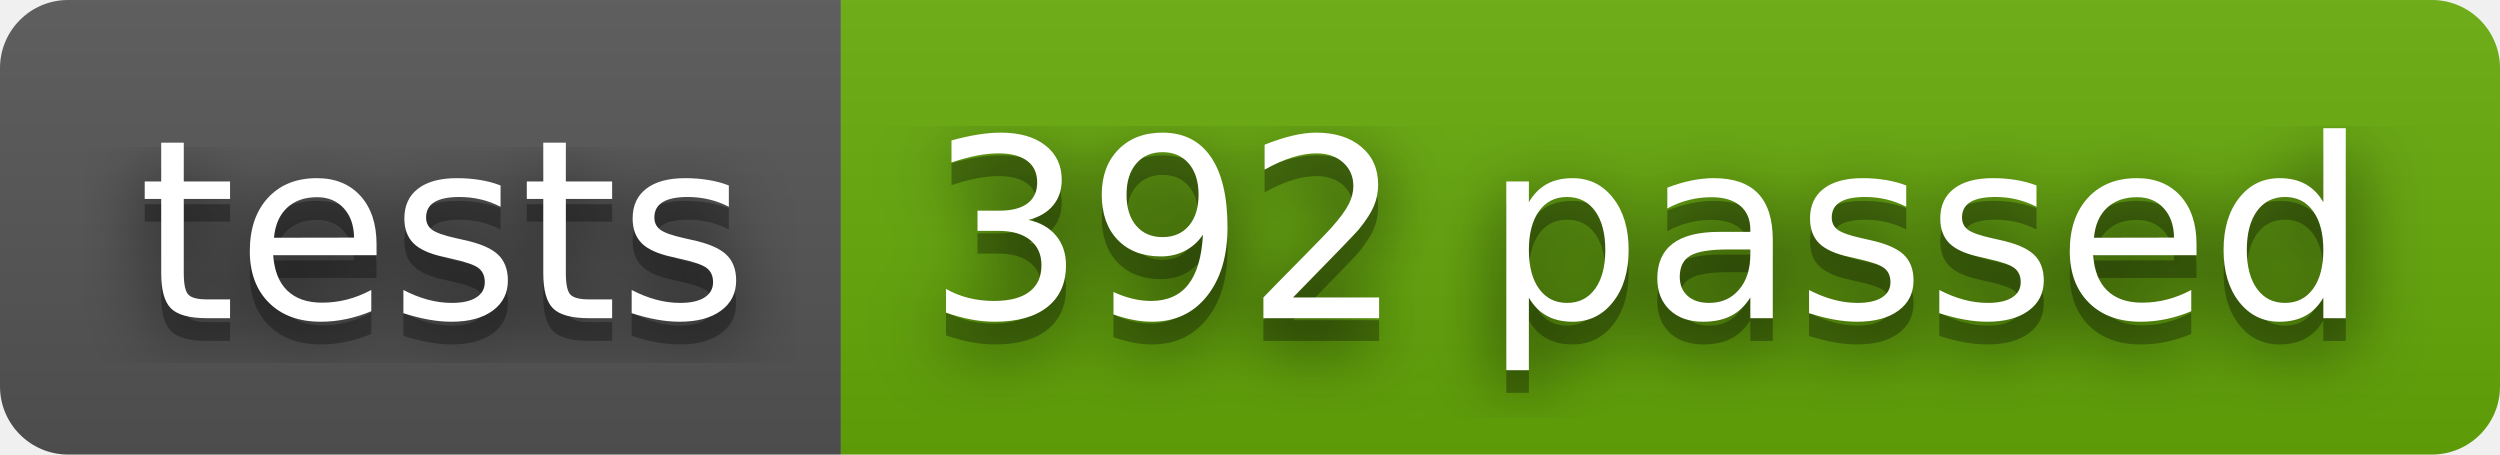
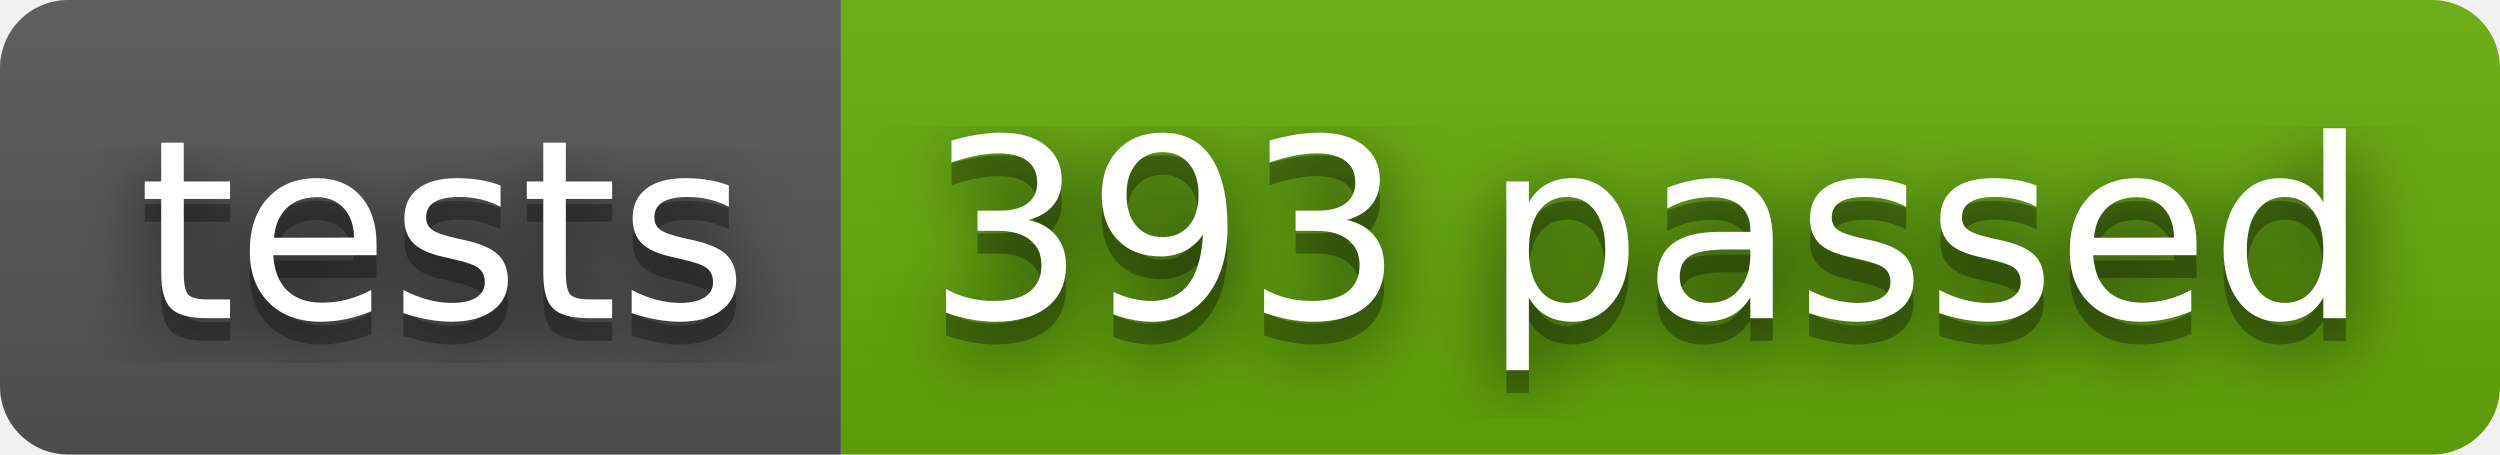
- <svg xmlns="http://www.w3.org/2000/svg" width="110" height="20" role="img" aria-label="tests: 392 passed">
+ <svg xmlns="http://www.w3.org/2000/svg" width="110" height="20" role="img" aria-label="tests: 393 passed">
  <filter id="blur">
    <feGaussianBlur stdDeviation="16" />
  </filter>
  <linearGradient id="s" x2="0" y2="100%">
    <stop offset="0" stop-color="#bbb" stop-opacity=".1" />
    <stop offset="1" stop-opacity=".1" />
  </linearGradient>
  <clipPath id="r">
    <rect width="110" height="20" rx="3" />
  </clipPath>
  <g clip-path="url(#r)">
    <rect width="37" height="20" fill="#555" />
    <rect x="37" width="73" height="20" fill="#67ac09" />
    <rect width="110" height="20" fill="url(#s)" />
  </g>
  <g fill="#fff" text-anchor="middle" font-family="Verdana,Geneva,DejaVu Sans,sans-serif" text-rendering="geometricPrecision" font-size="110">
    <g transform="scale(.1)">
      <g aria-hidden="true" fill="#010101">
        <text x="195" y="150" fill-opacity=".8" filter="url(#blur)" textLength="270">tests</text>
        <text x="195" y="150" fill-opacity=".3" textLength="270">tests</text>
      </g>
      <text x="195" y="140" textLength="270">tests</text>
    </g>
    <g transform="scale(.1)">
      <g aria-hidden="true" fill="#010101">
-         <text x="725" y="150" fill-opacity=".8" filter="url(#blur)" textLength="630">392 passed</text>
-         <text x="725" y="150" fill-opacity=".3" textLength="630">392 passed</text>
+         <text x="725" y="150" fill-opacity=".8" filter="url(#blur)" textLength="630">393 passed</text>
+         <text x="725" y="150" fill-opacity=".3" textLength="630">393 passed</text>
      </g>
-       <text x="725" y="140" textLength="630">392 passed</text>
+       <text x="725" y="140" textLength="630">393 passed</text>
    </g>
  </g>
</svg>
